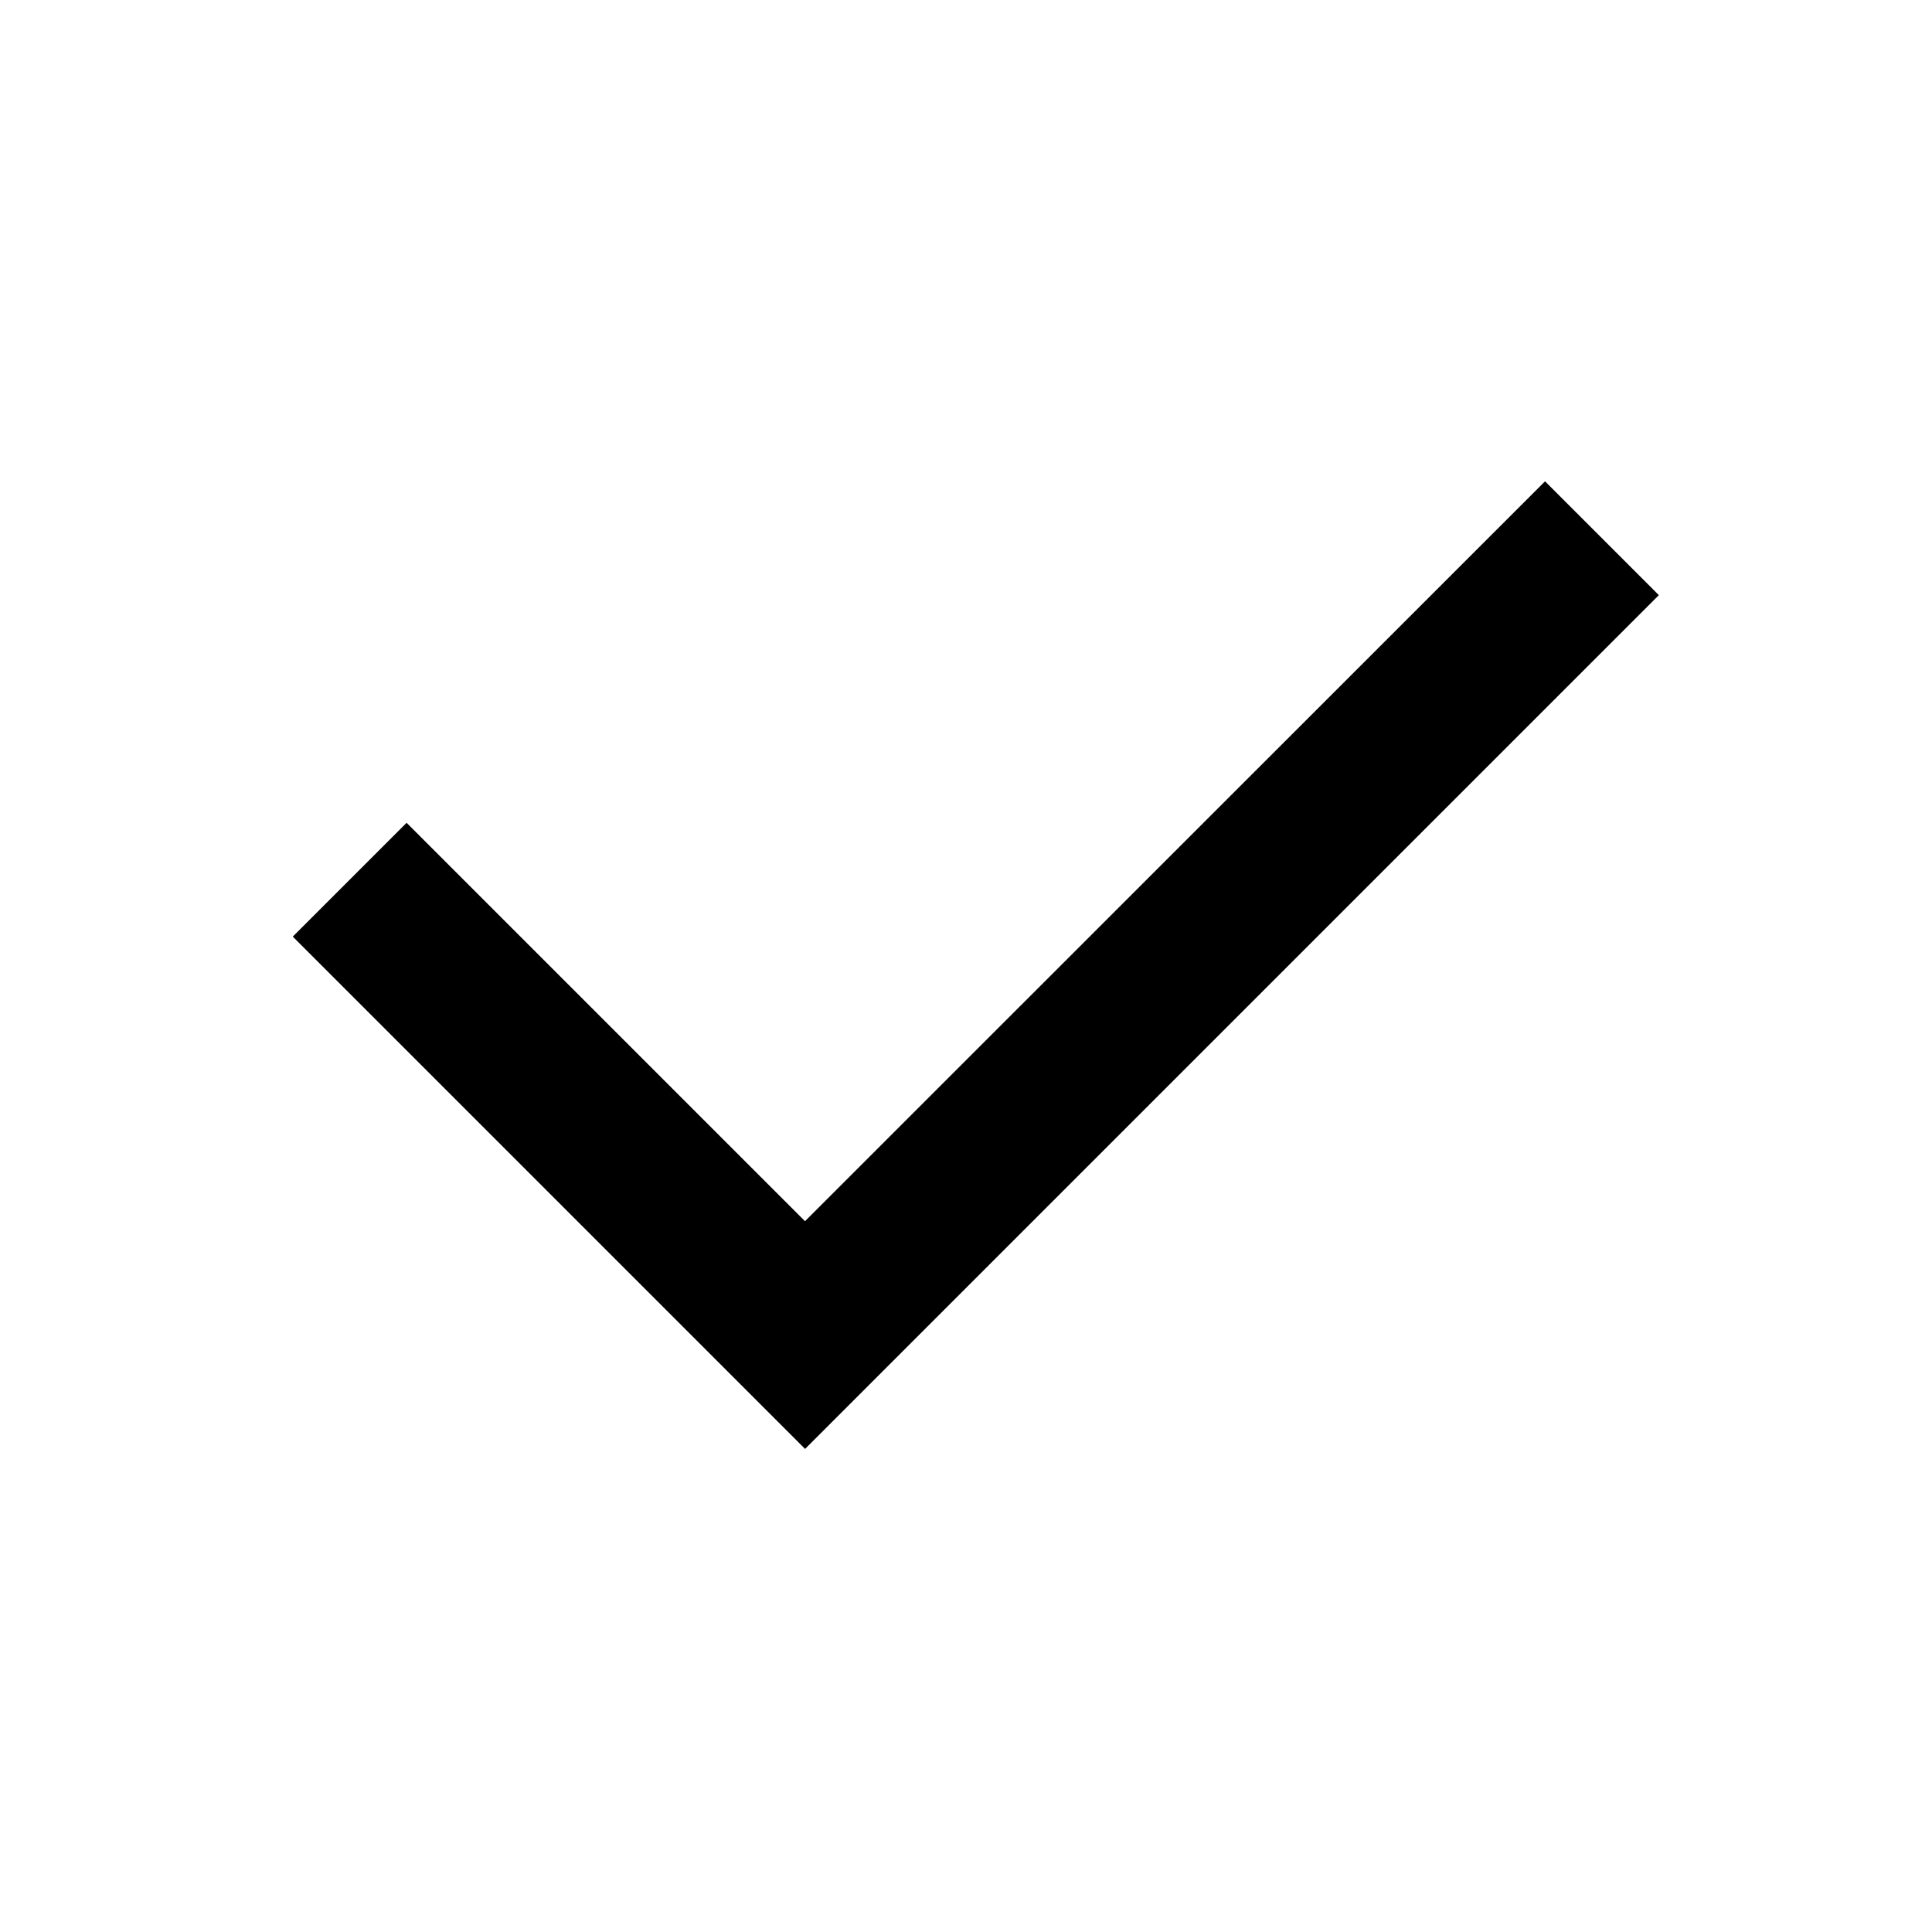
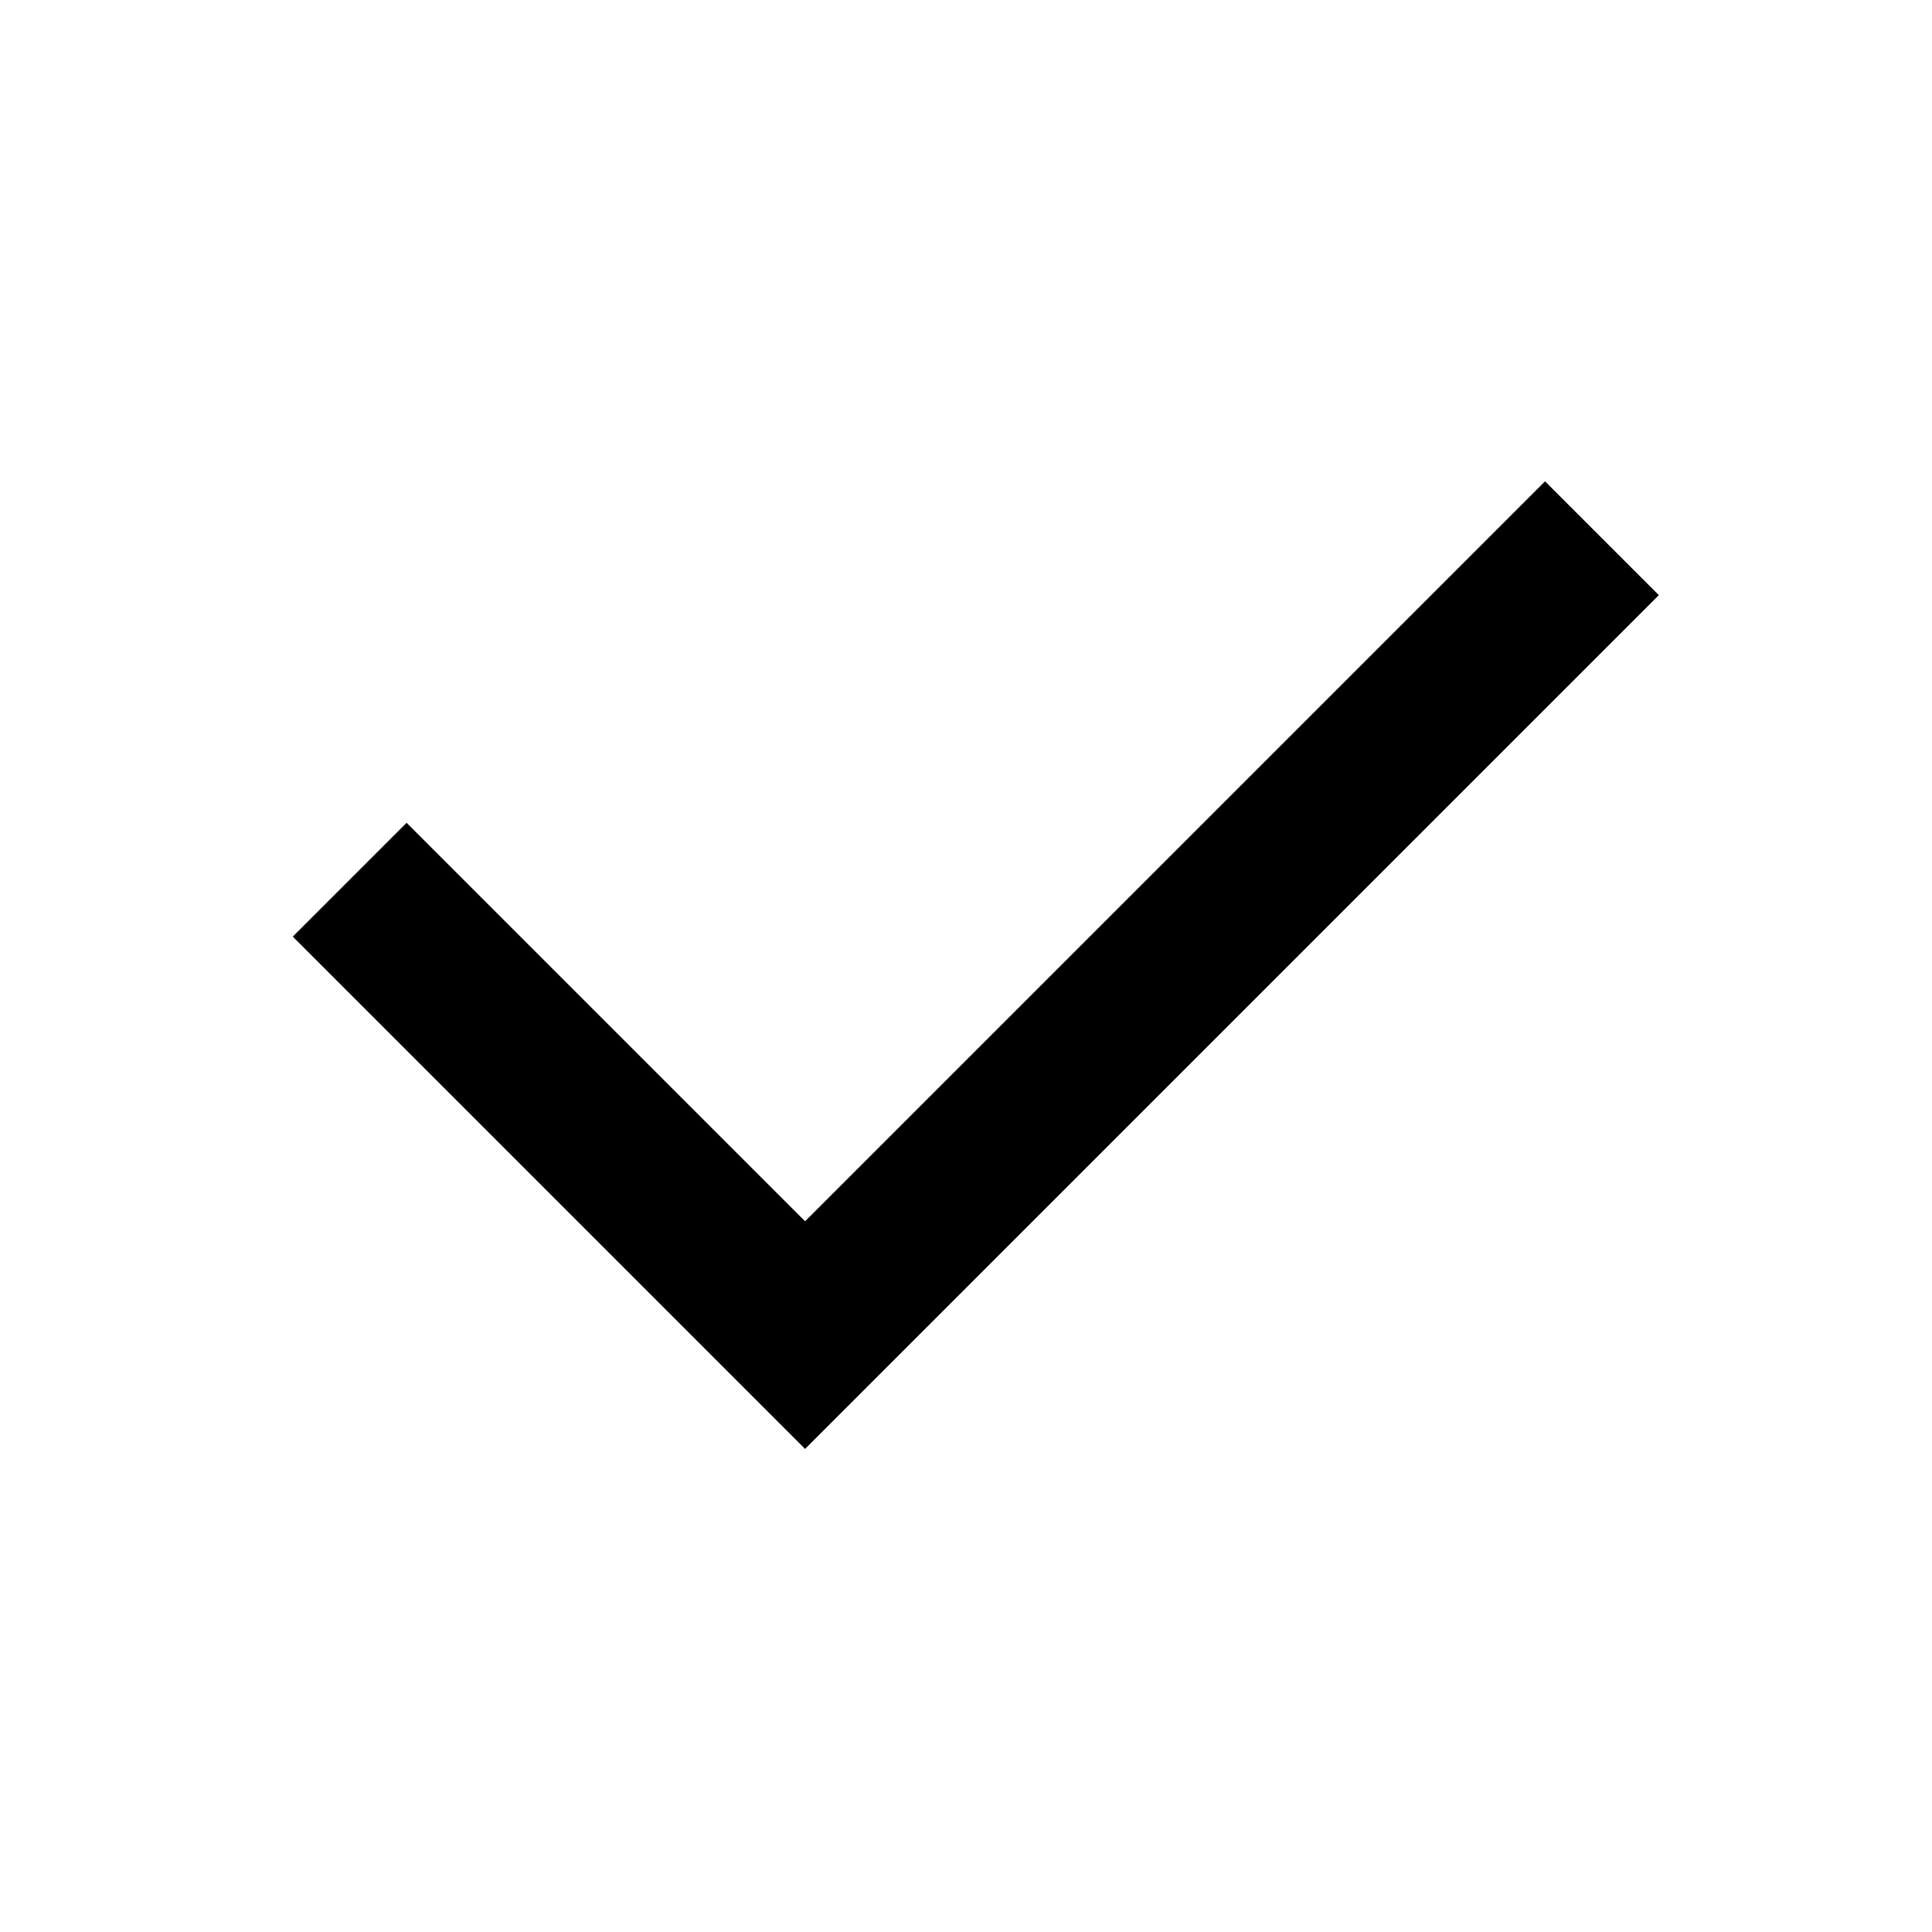
- <svg xmlns="http://www.w3.org/2000/svg" width="24" height="24">
-   <path fill="currentColor" d="m10 15.17 9.193-9.191 1.414 1.414-10.606 10.606-6.364-6.364 1.414-1.414z" />
+ <svg xmlns="http://www.w3.org/2000/svg" viewBox="0 0 24 24" width="18" height="18">
+   <path d="M10.001 15.171L19.193 5.979L20.607 7.393L10.001 17.999L3.637 11.635L5.051 10.221L10.001 15.171Z" fill="currentColor" />
</svg>
